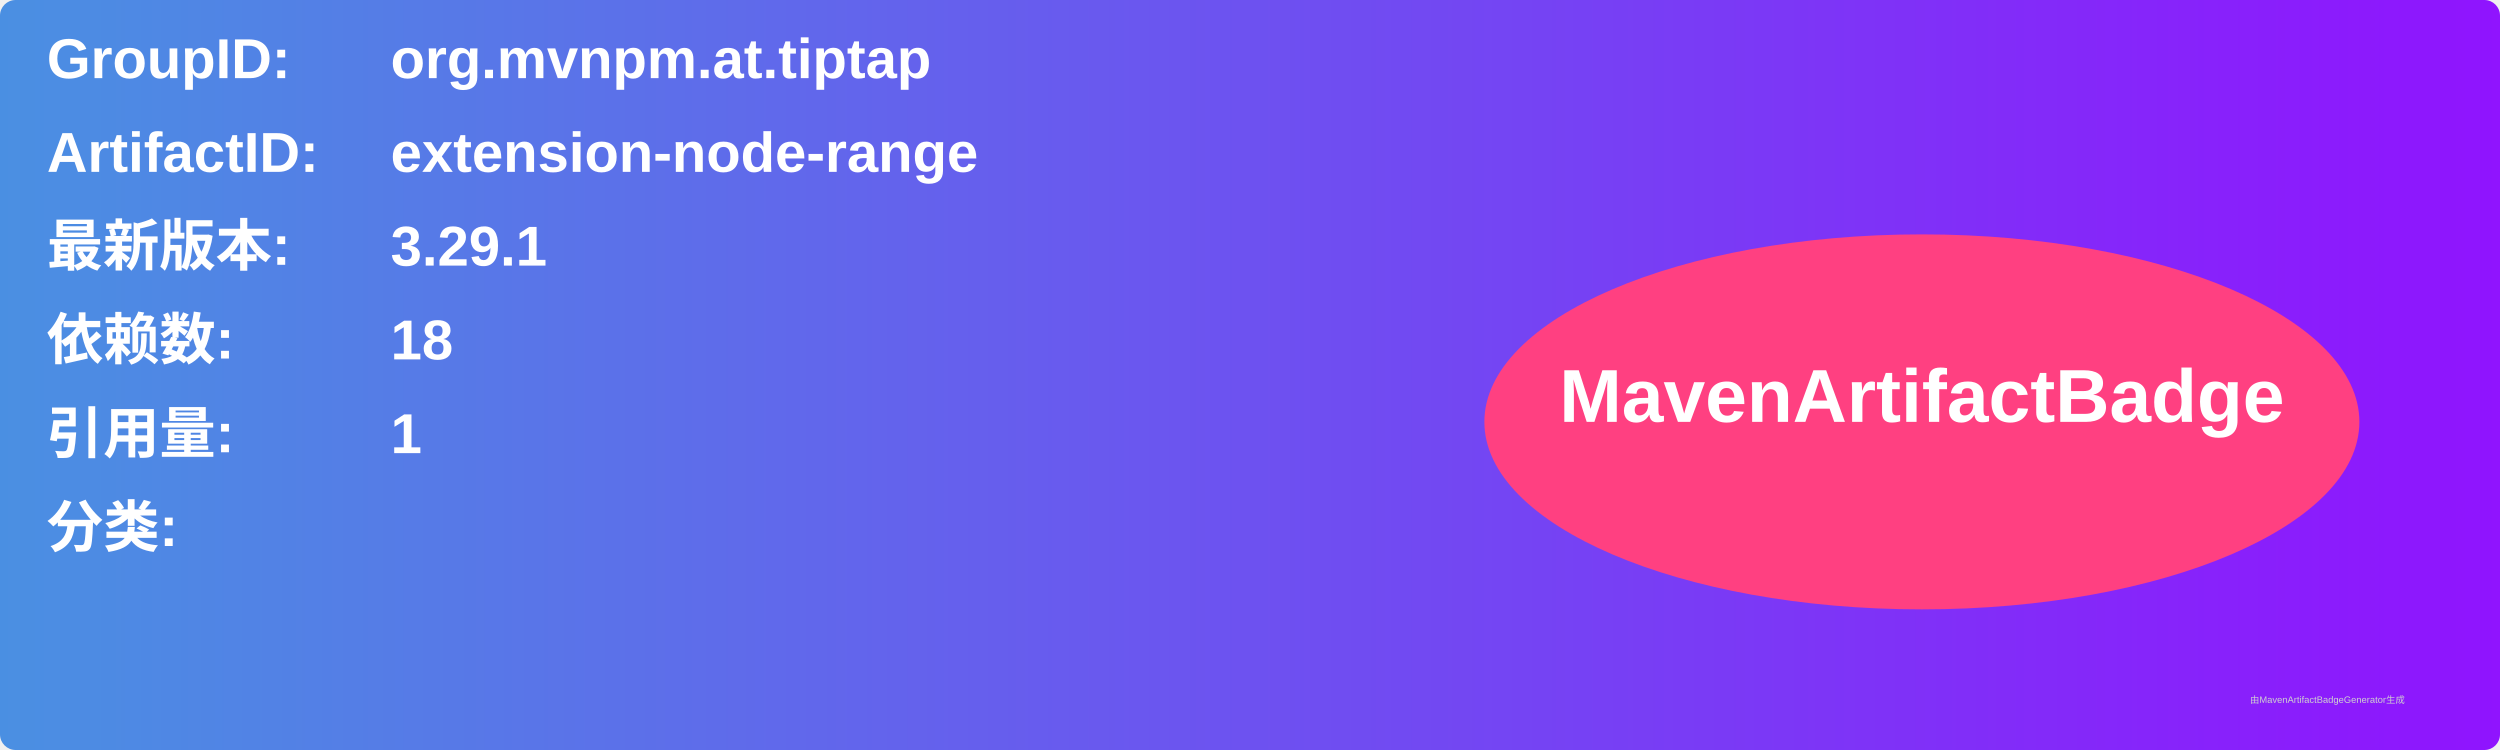
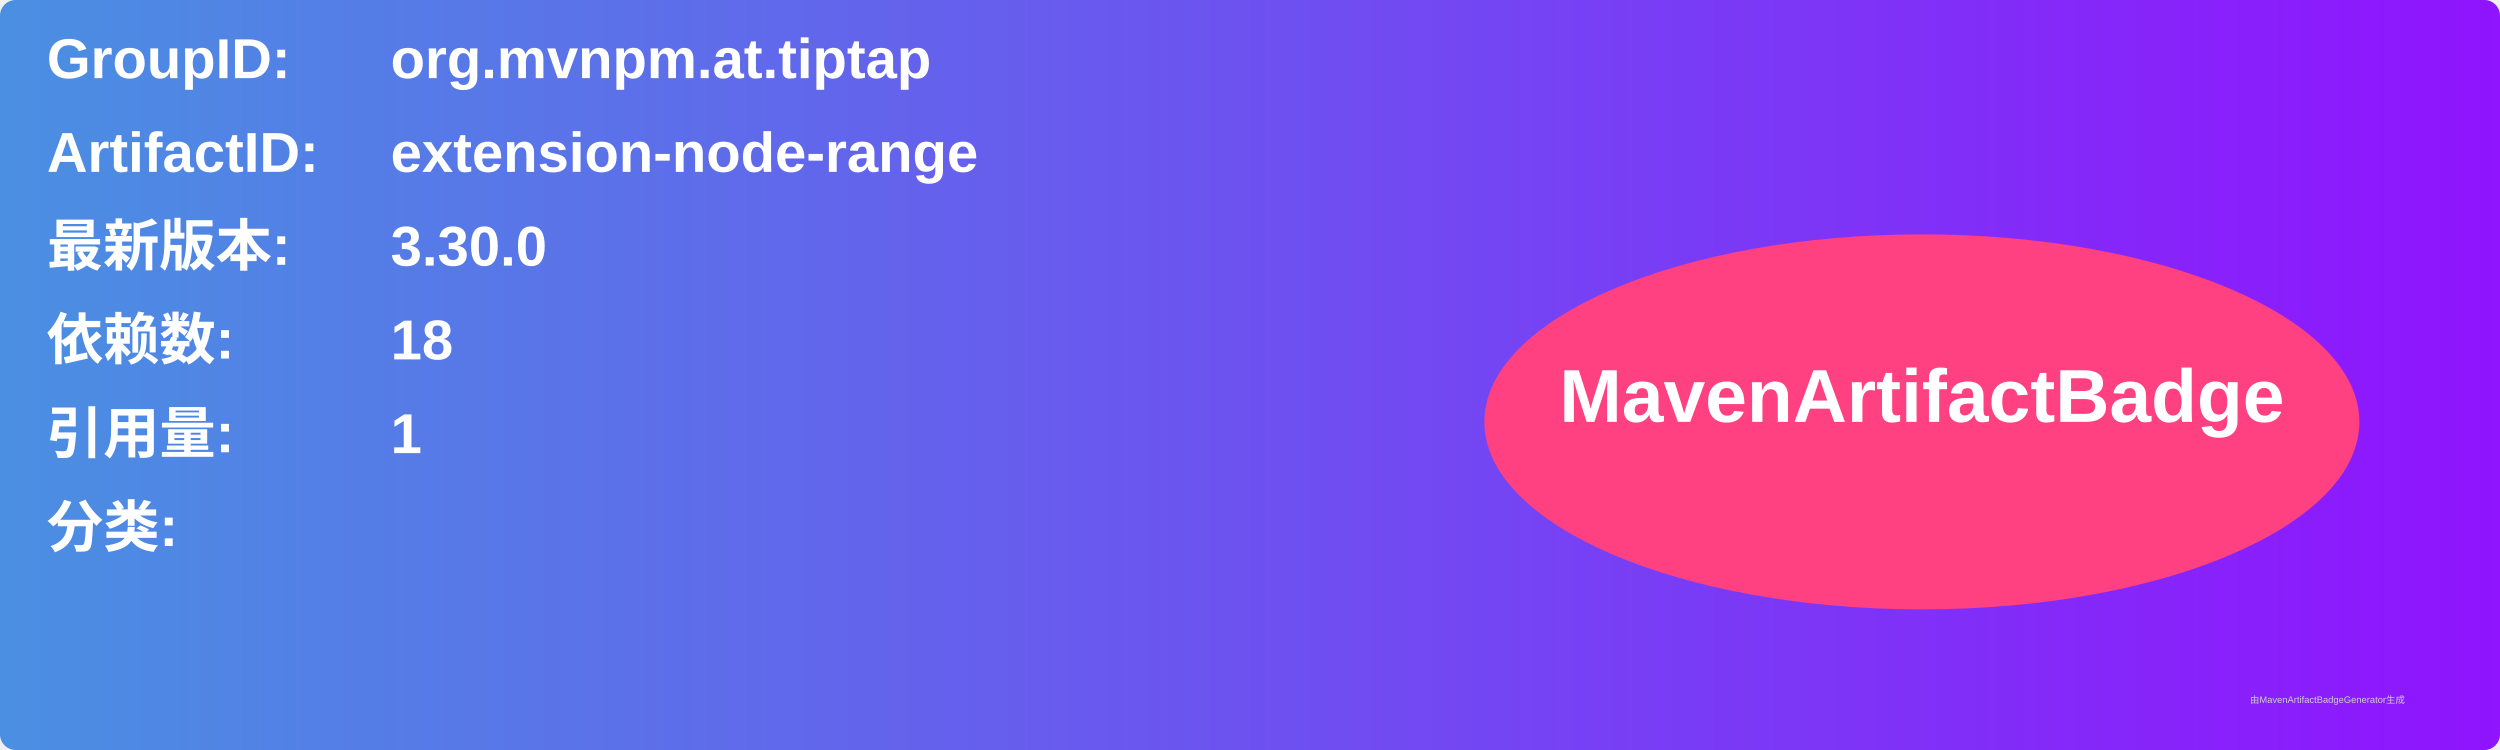
<svg xmlns="http://www.w3.org/2000/svg" width="800" height="240" viewBox="0 0 800 240">
  <linearGradient id="grad" x1="0%" y1="0%" x2="100%" y2="0%">
    <stop offset="0%" stop-color="#4a90e2" />
    <stop offset="100%" stop-color="#9013fe" />
  </linearGradient>
  <rect width="100%" height="100%" rx="5" ry="5" fill="url(#grad)" />
  <g transform="translate(15, 15)">
    <text x="0" y="10" font-family="Arial" font-size="18" fill="white" font-weight="bold" width="260">GroupID:</text>
    <text x="110" y="10" font-family="Arial" font-size="18" fill="white" font-weight="bold" width="460">org.mvnpm.at.tiptap</text>
    <text x="0" y="40" font-family="Arial" font-size="18" fill="white" font-weight="bold" width="260">ArtifactID:</text>
    <text x="110" y="40" font-family="Arial" font-size="18" fill="white" font-weight="bold" width="460">extension-node-range</text>
    <text x="0" y="70" font-family="Arial" font-size="18" fill="white" font-weight="bold">最新版本:</text>
    <text x="110" y="70" font-family="Arial" font-size="18" fill="white" font-weight="bold">
-       <tspan font-weight="bold">3.29.1</tspan>
+       <tspan font-weight="bold">3.30.0</tspan>
    </text>
    <text x="0" y="100" font-family="Arial" font-size="18" fill="white" font-weight="bold">依赖数: </text>
    <text x="110" y="100" font-family="Arial" font-size="18" fill="white">
      <tspan font-weight="bold">18</tspan>
    </text>
    <text x="0" y="130" font-family="Arial" font-size="18" fill="white" font-weight="bold">引用量: </text>
    <text x="110" y="130" font-family="Arial" font-size="18" fill="white">
      <tspan font-weight="bold">1</tspan>
    </text>
    <text x="0" y="160" font-family="Arial" font-size="18" fill="white" font-weight="bold">分类:</text>
    <text x="10" y="190" font-family="Arial" font-size="10" fill="white">
      <tspan font-weight="bold" />
    </text>
    <ellipse cx="600" cy="120" rx="140" ry="60" fill="#ff4081" />
    <text x="600" y="120" text-anchor="middle" font-family="Arial" font-size="24" fill="white" font-weight="bold">MavenArtifactBadge</text>
  </g>
  <text x="720" y="225" font-family="Arial" font-size="3" fill="#d0d0d0">由MavenArtifactBadgeGenerator生成</text>
</svg>
